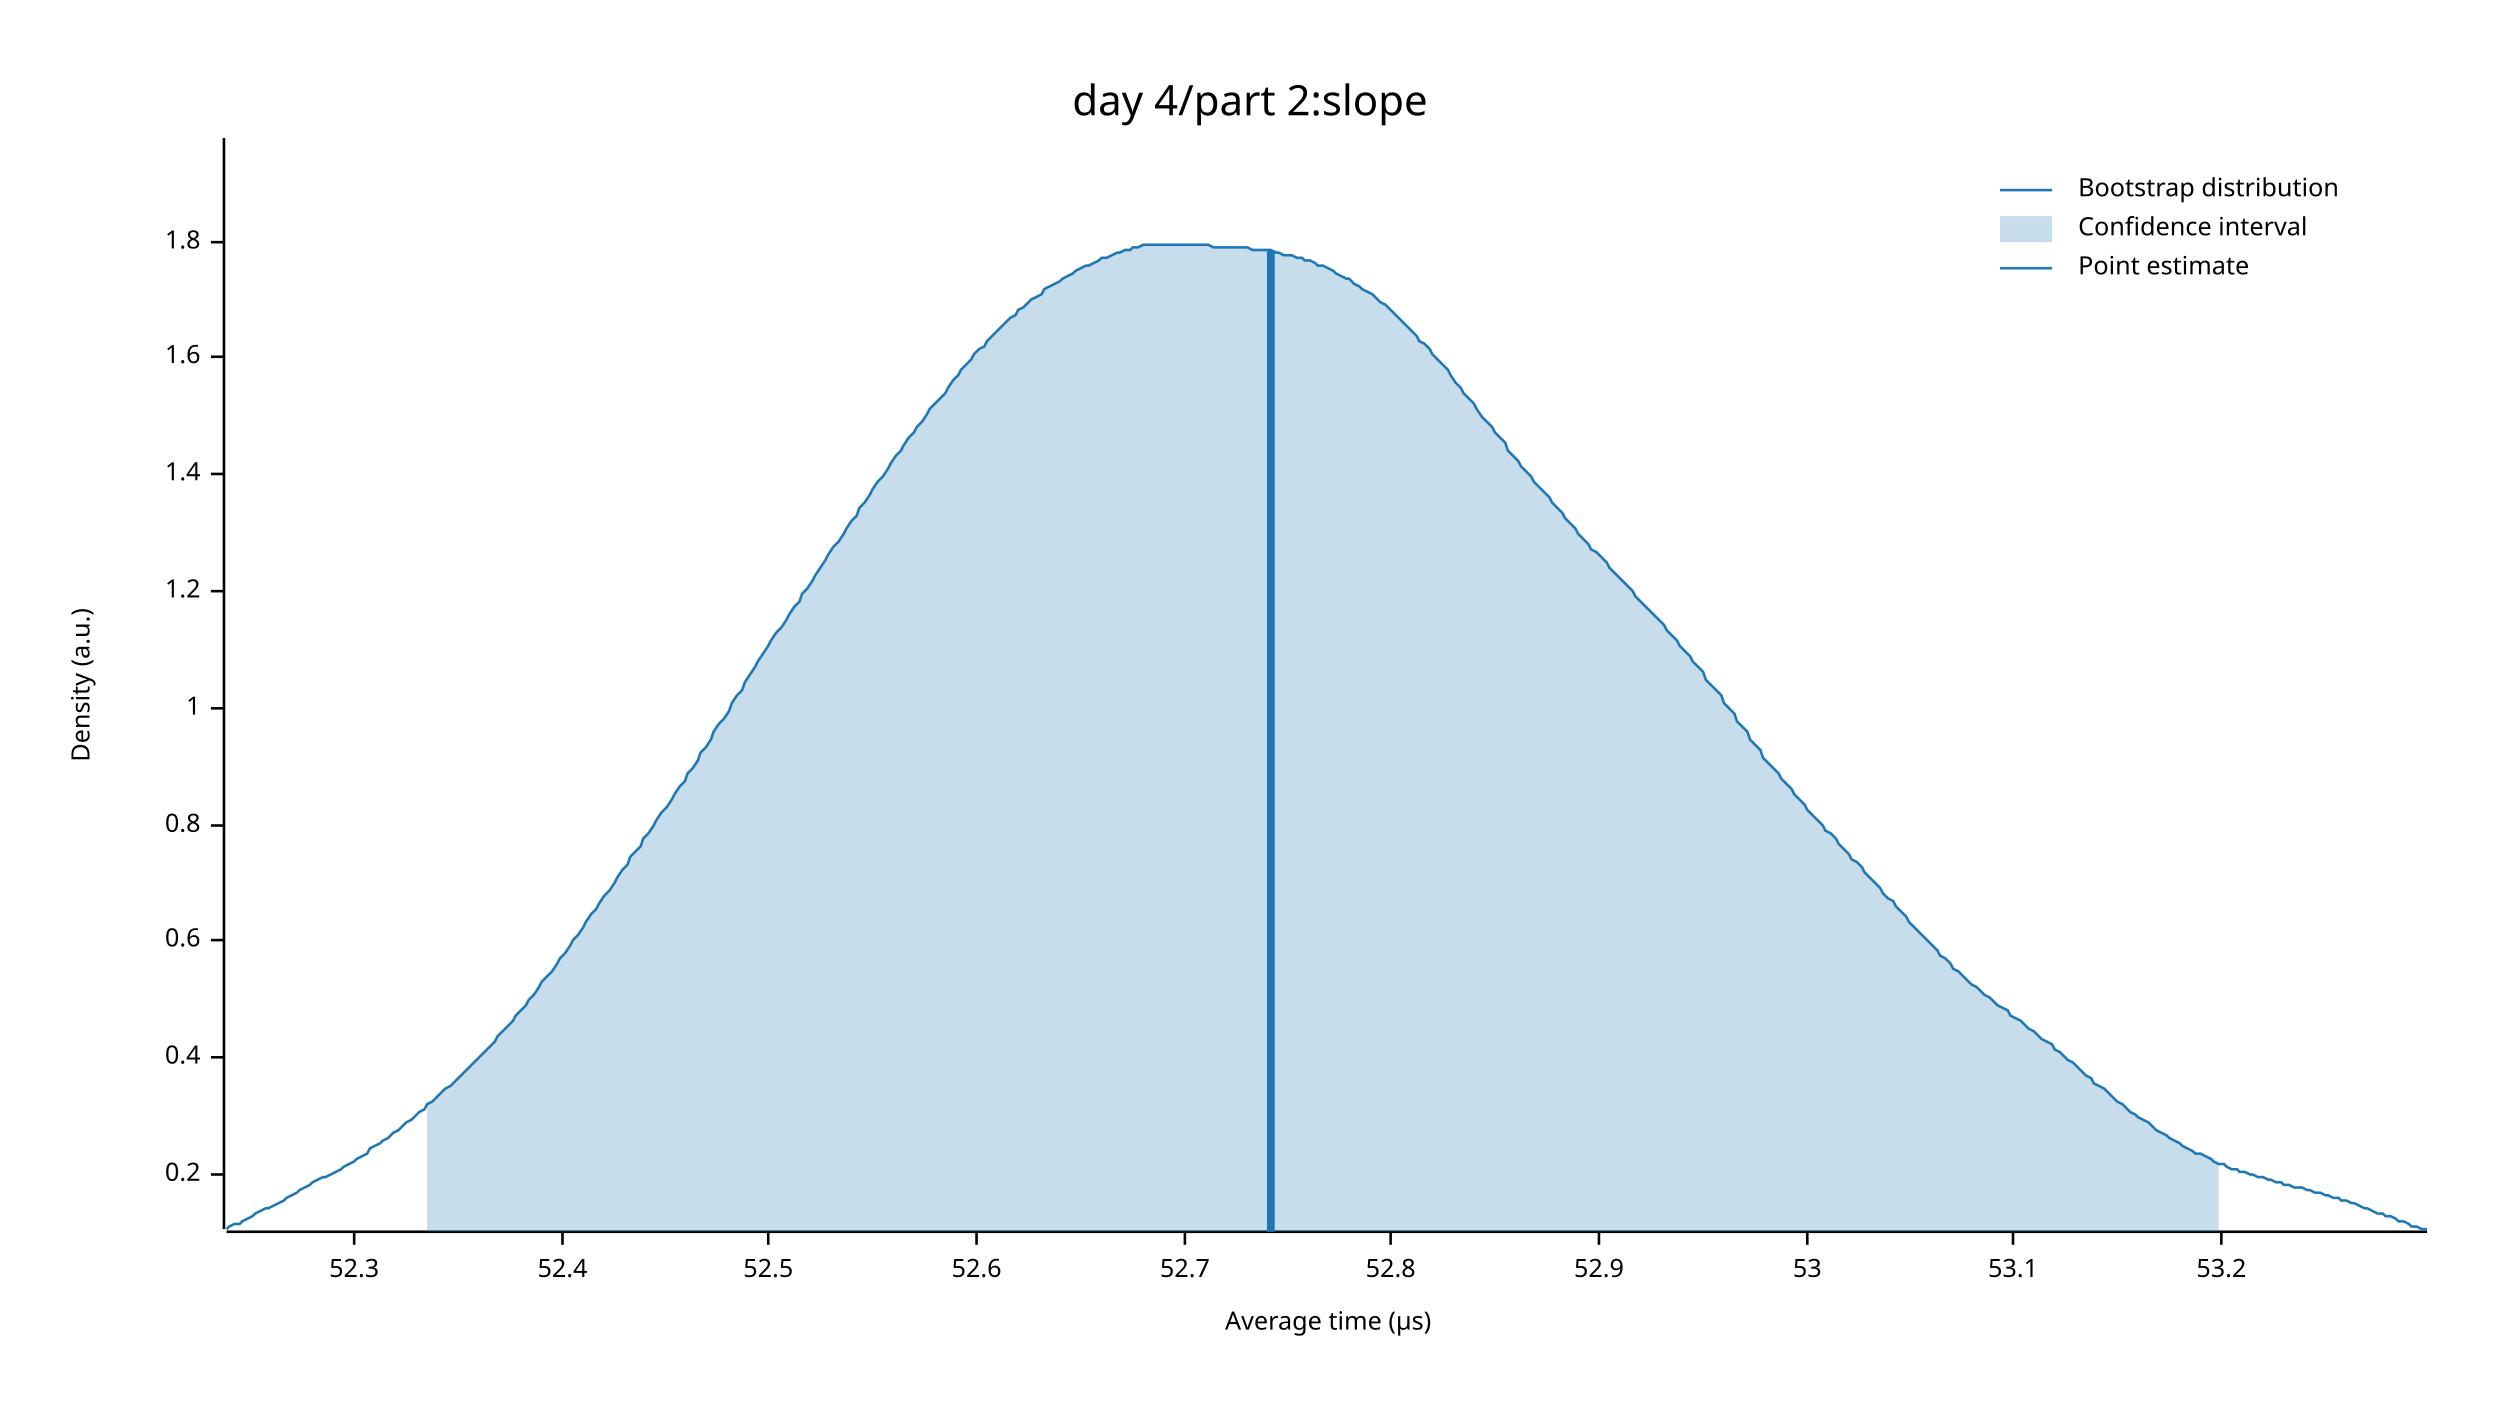
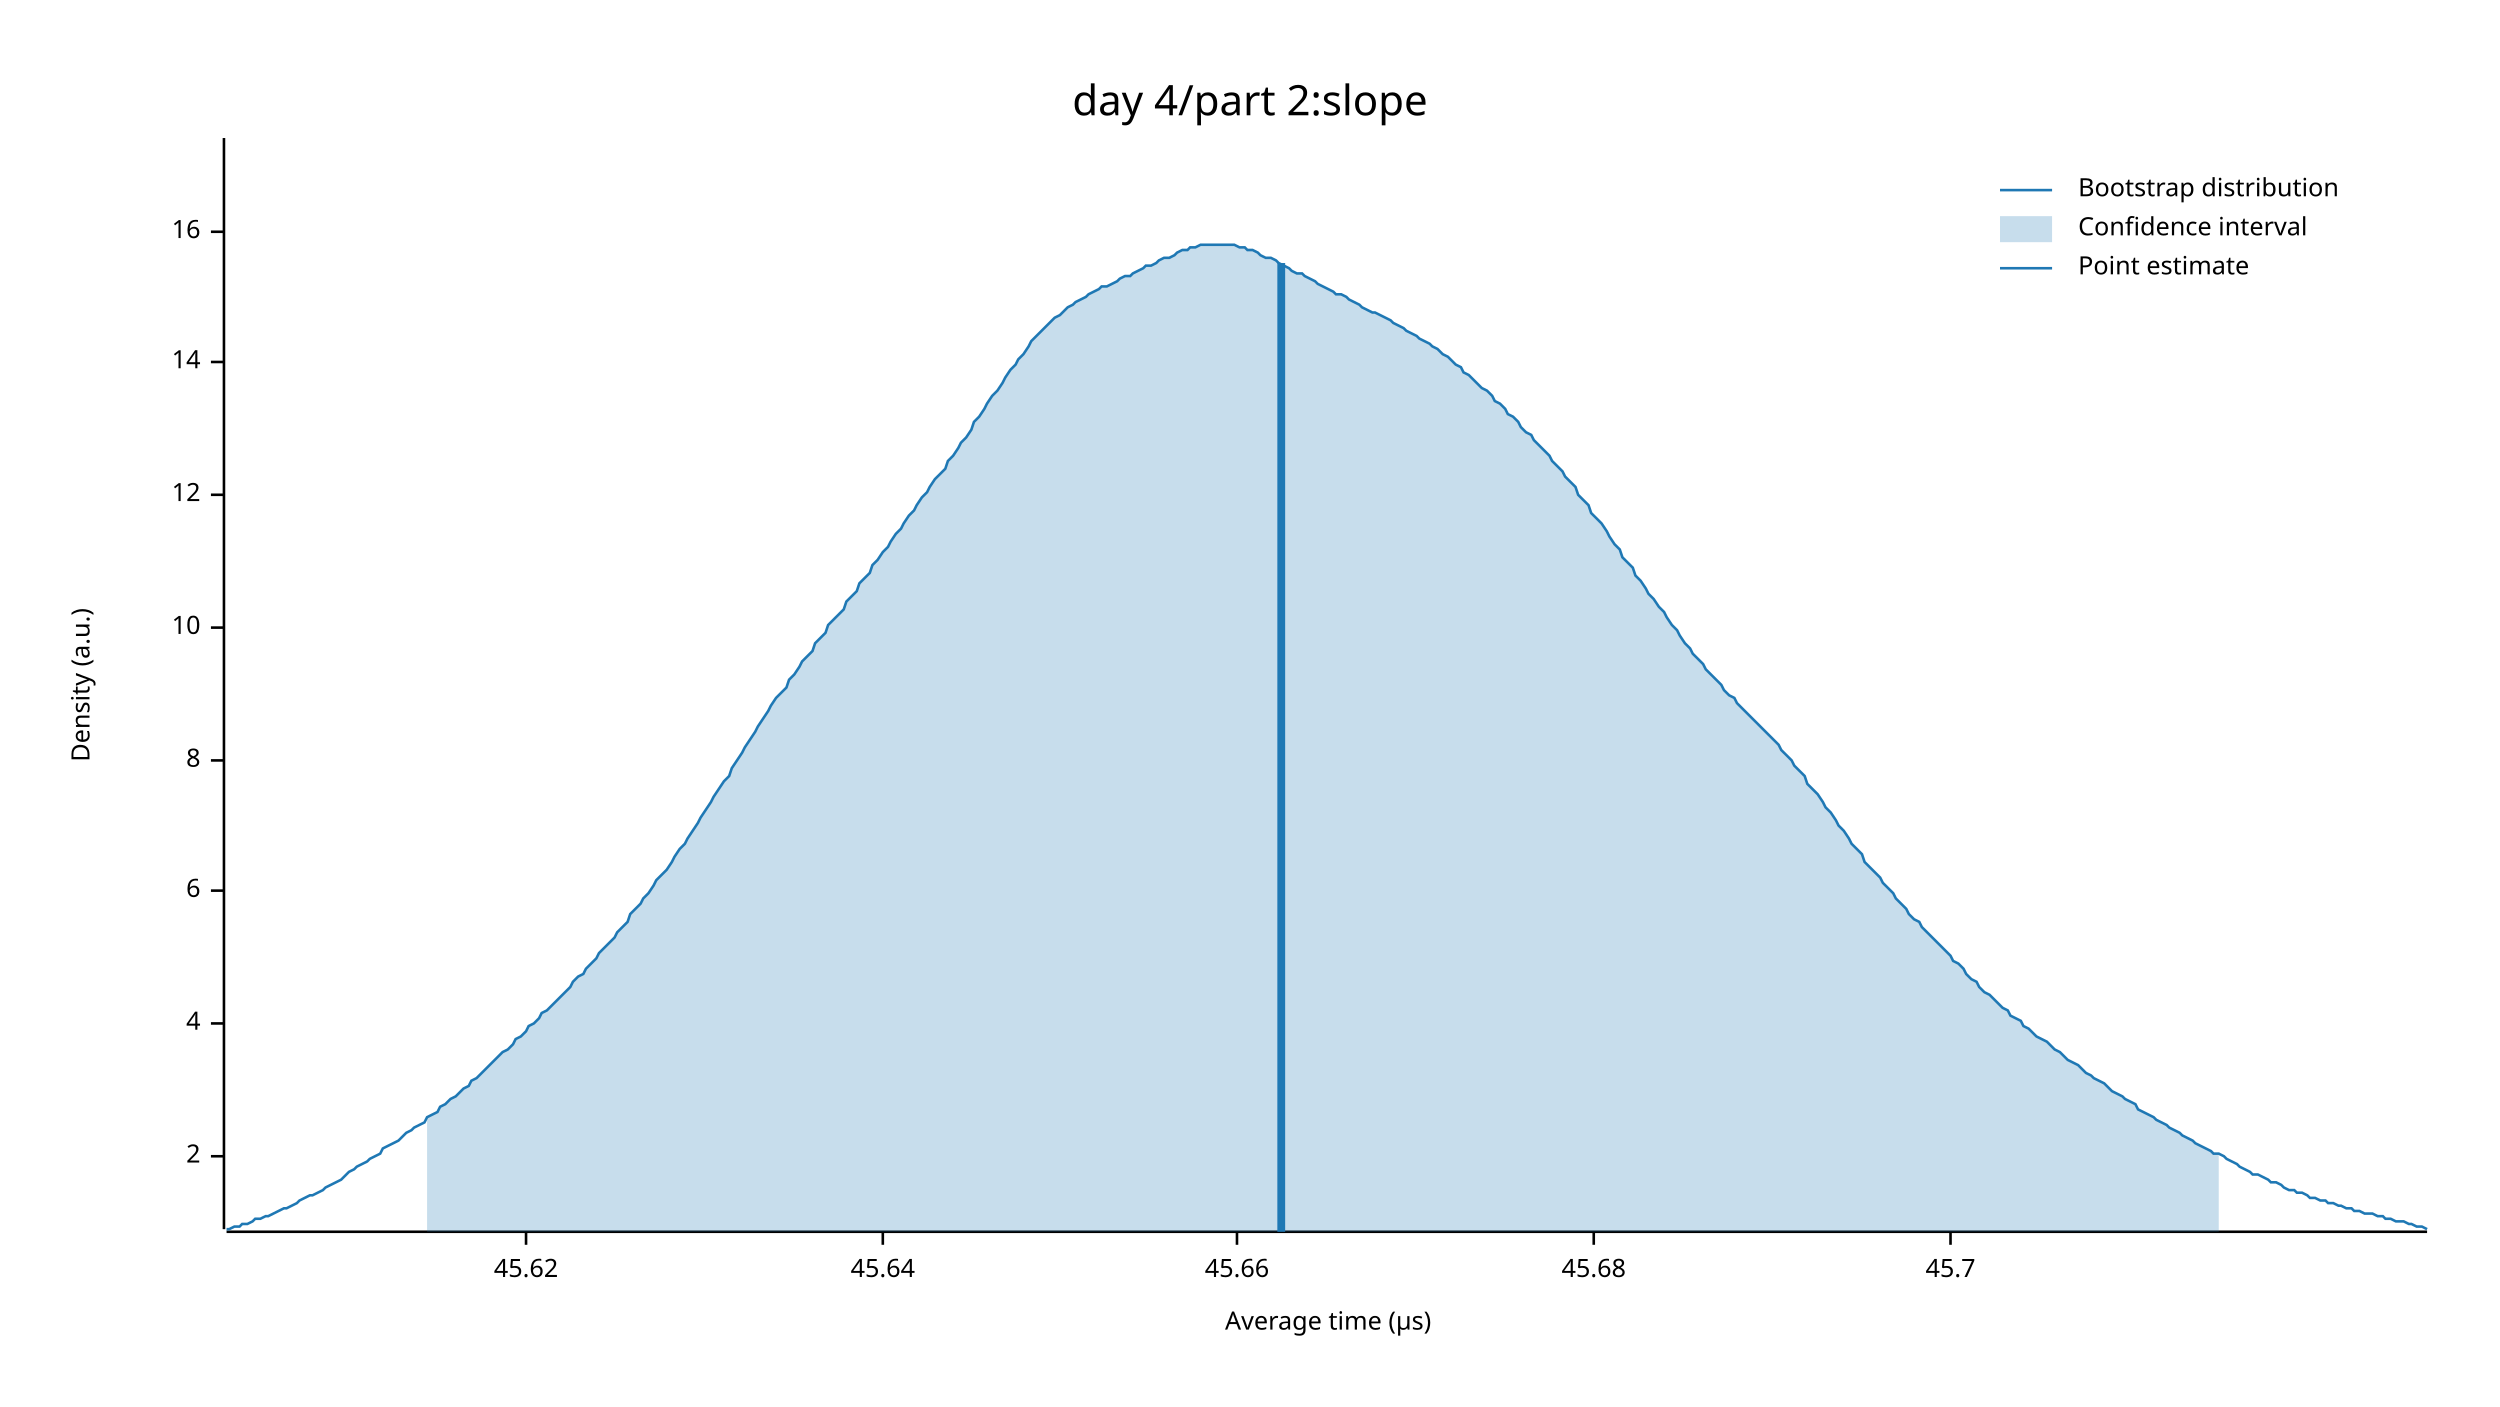
<svg xmlns="http://www.w3.org/2000/svg" width="960" height="540" viewBox="0 0 960 540">
  <text x="480" y="32" dy="0.76em" text-anchor="middle" font-family="sans-serif" font-size="16.129" opacity="1" fill="#000000">
day 4/part 2:slope
</text>
  <text x="27" y="263" dy="0.76em" text-anchor="middle" font-family="sans-serif" font-size="9.677" opacity="1" fill="#000000" transform="rotate(270, 27, 263)">
Density (a.u.)
</text>
  <text x="510" y="513" dy="-0.5ex" text-anchor="middle" font-family="sans-serif" font-size="9.677" opacity="1" fill="#000000">
Average time (µs)
</text>
  <polyline fill="none" opacity="1" stroke="#000000" stroke-width="1" points="86,53 86,472 " />
-   <text x="77" y="451" dy="0.5ex" text-anchor="end" font-family="sans-serif" font-size="9.677" opacity="1" fill="#000000">
- 0.2
+   <text x="77" y="444" dy="0.5ex" text-anchor="end" font-family="sans-serif" font-size="9.677" opacity="1" fill="#000000">
+ 2
</text>
-   <polyline fill="none" opacity="1" stroke="#000000" stroke-width="1" points="81,451 86,451 " />
-   <text x="77" y="406" dy="0.5ex" text-anchor="end" font-family="sans-serif" font-size="9.677" opacity="1" fill="#000000">
- 0.4
+   <polyline fill="none" opacity="1" stroke="#000000" stroke-width="1" points="81,444 86,444 " />
+   <text x="77" y="393" dy="0.5ex" text-anchor="end" font-family="sans-serif" font-size="9.677" opacity="1" fill="#000000">
+ 4
</text>
-   <polyline fill="none" opacity="1" stroke="#000000" stroke-width="1" points="81,406 86,406 " />
-   <text x="77" y="361" dy="0.5ex" text-anchor="end" font-family="sans-serif" font-size="9.677" opacity="1" fill="#000000">
- 0.6
+   <polyline fill="none" opacity="1" stroke="#000000" stroke-width="1" points="81,393 86,393 " />
+   <text x="77" y="342" dy="0.5ex" text-anchor="end" font-family="sans-serif" font-size="9.677" opacity="1" fill="#000000">
+ 6
</text>
-   <polyline fill="none" opacity="1" stroke="#000000" stroke-width="1" points="81,361 86,361 " />
-   <text x="77" y="317" dy="0.5ex" text-anchor="end" font-family="sans-serif" font-size="9.677" opacity="1" fill="#000000">
- 0.8
+   <polyline fill="none" opacity="1" stroke="#000000" stroke-width="1" points="81,342 86,342 " />
+   <text x="77" y="292" dy="0.5ex" text-anchor="end" font-family="sans-serif" font-size="9.677" opacity="1" fill="#000000">
+ 8
</text>
-   <polyline fill="none" opacity="1" stroke="#000000" stroke-width="1" points="81,317 86,317 " />
-   <text x="77" y="272" dy="0.5ex" text-anchor="end" font-family="sans-serif" font-size="9.677" opacity="1" fill="#000000">
- 1
+   <polyline fill="none" opacity="1" stroke="#000000" stroke-width="1" points="81,292 86,292 " />
+   <text x="77" y="241" dy="0.5ex" text-anchor="end" font-family="sans-serif" font-size="9.677" opacity="1" fill="#000000">
+ 10
</text>
-   <polyline fill="none" opacity="1" stroke="#000000" stroke-width="1" points="81,272 86,272 " />
-   <text x="77" y="227" dy="0.5ex" text-anchor="end" font-family="sans-serif" font-size="9.677" opacity="1" fill="#000000">
- 1.2
+   <polyline fill="none" opacity="1" stroke="#000000" stroke-width="1" points="81,241 86,241 " />
+   <text x="77" y="190" dy="0.5ex" text-anchor="end" font-family="sans-serif" font-size="9.677" opacity="1" fill="#000000">
+ 12
</text>
-   <polyline fill="none" opacity="1" stroke="#000000" stroke-width="1" points="81,227 86,227 " />
-   <text x="77" y="182" dy="0.5ex" text-anchor="end" font-family="sans-serif" font-size="9.677" opacity="1" fill="#000000">
- 1.4
+   <polyline fill="none" opacity="1" stroke="#000000" stroke-width="1" points="81,190 86,190 " />
+   <text x="77" y="139" dy="0.5ex" text-anchor="end" font-family="sans-serif" font-size="9.677" opacity="1" fill="#000000">
+ 14
</text>
-   <polyline fill="none" opacity="1" stroke="#000000" stroke-width="1" points="81,182 86,182 " />
-   <text x="77" y="137" dy="0.5ex" text-anchor="end" font-family="sans-serif" font-size="9.677" opacity="1" fill="#000000">
- 1.6
+   <polyline fill="none" opacity="1" stroke="#000000" stroke-width="1" points="81,139 86,139 " />
+   <text x="77" y="89" dy="0.5ex" text-anchor="end" font-family="sans-serif" font-size="9.677" opacity="1" fill="#000000">
+ 16
</text>
-   <polyline fill="none" opacity="1" stroke="#000000" stroke-width="1" points="81,137 86,137 " />
-   <text x="77" y="93" dy="0.5ex" text-anchor="end" font-family="sans-serif" font-size="9.677" opacity="1" fill="#000000">
- 1.8
+   <polyline fill="none" opacity="1" stroke="#000000" stroke-width="1" points="81,89 86,89 " />
+   <polyline fill="none" opacity="1" stroke="#000000" stroke-width="1" points="87,473 932,473 " />
+   <text x="202" y="483" dy="0.76em" text-anchor="middle" font-family="sans-serif" font-size="9.677" opacity="1" fill="#000000">
+ 45.62
</text>
-   <polyline fill="none" opacity="1" stroke="#000000" stroke-width="1" points="81,93 86,93 " />
-   <polyline fill="none" opacity="1" stroke="#000000" stroke-width="1" points="87,473 932,473 " />
-   <text x="136" y="483" dy="0.76em" text-anchor="middle" font-family="sans-serif" font-size="9.677" opacity="1" fill="#000000">
- 52.3
+   <polyline fill="none" opacity="1" stroke="#000000" stroke-width="1" points="202,473 202,478 " />
+   <text x="339" y="483" dy="0.76em" text-anchor="middle" font-family="sans-serif" font-size="9.677" opacity="1" fill="#000000">
+ 45.64
</text>
-   <polyline fill="none" opacity="1" stroke="#000000" stroke-width="1" points="136,473 136,478 " />
-   <text x="216" y="483" dy="0.76em" text-anchor="middle" font-family="sans-serif" font-size="9.677" opacity="1" fill="#000000">
- 52.4
+   <polyline fill="none" opacity="1" stroke="#000000" stroke-width="1" points="339,473 339,478 " />
+   <text x="475" y="483" dy="0.76em" text-anchor="middle" font-family="sans-serif" font-size="9.677" opacity="1" fill="#000000">
+ 45.66
</text>
-   <polyline fill="none" opacity="1" stroke="#000000" stroke-width="1" points="216,473 216,478 " />
-   <text x="295" y="483" dy="0.76em" text-anchor="middle" font-family="sans-serif" font-size="9.677" opacity="1" fill="#000000">
- 52.5
+   <polyline fill="none" opacity="1" stroke="#000000" stroke-width="1" points="475,473 475,478 " />
+   <text x="612" y="483" dy="0.76em" text-anchor="middle" font-family="sans-serif" font-size="9.677" opacity="1" fill="#000000">
+ 45.68
</text>
-   <polyline fill="none" opacity="1" stroke="#000000" stroke-width="1" points="295,473 295,478 " />
-   <text x="375" y="483" dy="0.76em" text-anchor="middle" font-family="sans-serif" font-size="9.677" opacity="1" fill="#000000">
- 52.6
+   <polyline fill="none" opacity="1" stroke="#000000" stroke-width="1" points="612,473 612,478 " />
+   <text x="749" y="483" dy="0.76em" text-anchor="middle" font-family="sans-serif" font-size="9.677" opacity="1" fill="#000000">
+ 45.7
</text>
-   <polyline fill="none" opacity="1" stroke="#000000" stroke-width="1" points="375,473 375,478 " />
-   <text x="455" y="483" dy="0.76em" text-anchor="middle" font-family="sans-serif" font-size="9.677" opacity="1" fill="#000000">
- 52.7
- </text>
-   <polyline fill="none" opacity="1" stroke="#000000" stroke-width="1" points="455,473 455,478 " />
-   <text x="534" y="483" dy="0.76em" text-anchor="middle" font-family="sans-serif" font-size="9.677" opacity="1" fill="#000000">
- 52.8
- </text>
-   <polyline fill="none" opacity="1" stroke="#000000" stroke-width="1" points="534,473 534,478 " />
-   <text x="614" y="483" dy="0.76em" text-anchor="middle" font-family="sans-serif" font-size="9.677" opacity="1" fill="#000000">
- 52.9
- </text>
-   <polyline fill="none" opacity="1" stroke="#000000" stroke-width="1" points="614,473 614,478 " />
-   <text x="694" y="483" dy="0.76em" text-anchor="middle" font-family="sans-serif" font-size="9.677" opacity="1" fill="#000000">
- 53
- </text>
-   <polyline fill="none" opacity="1" stroke="#000000" stroke-width="1" points="694,473 694,478 " />
-   <text x="773" y="483" dy="0.76em" text-anchor="middle" font-family="sans-serif" font-size="9.677" opacity="1" fill="#000000">
- 53.1
- </text>
-   <polyline fill="none" opacity="1" stroke="#000000" stroke-width="1" points="773,473 773,478 " />
-   <text x="853" y="483" dy="0.76em" text-anchor="middle" font-family="sans-serif" font-size="9.677" opacity="1" fill="#000000">
- 53.2
- </text>
-   <polyline fill="none" opacity="1" stroke="#000000" stroke-width="1" points="853,473 853,478 " />
-   <polyline fill="none" opacity="1" stroke="#1F78B4" stroke-width="1" points="87,472 88,471 90,470 92,470 93,469 95,468 97,467 98,466 100,465 102,464 103,464 105,463 107,462 109,461 110,460 112,459 114,458 115,457 117,456 119,455 120,454 122,453 124,452 125,452 127,451 129,450 131,449 132,448 134,447 136,446 137,445 139,444 141,443 142,441 144,440 146,439 147,438 149,437 151,435 153,434 154,433 156,431 158,430 159,429 161,427 163,426 164,424 166,423 168,421 169,420 171,418 173,417 175,415 176,414 178,412 180,410 181,409 183,407 185,405 186,404 188,402 190,400 191,398 193,396 195,394 197,392 198,390 200,388 202,386 203,384 205,382 207,379 208,377 210,375 212,373 214,370 215,368 217,366 219,363 220,361 222,359 224,356 225,354 227,351 229,349 230,347 232,344 234,342 236,339 237,337 239,334 241,332 242,329 244,327 246,325 247,322 249,320 251,317 252,315 254,312 256,310 258,307 259,305 261,302 263,300 264,297 266,295 268,292 269,289 271,287 273,284 274,281 276,278 278,276 280,273 281,270 283,267 285,265 286,262 288,259 290,256 291,254 293,251 295,248 296,246 298,243 300,241 302,238 303,236 305,233 307,231 308,228 310,226 312,223 313,221 315,218 317,215 318,213 320,210 322,208 324,205 325,203 327,200 329,198 330,195 332,193 334,190 335,188 337,185 339,183 341,180 342,178 344,175 346,173 347,171 349,168 351,166 352,164 354,162 356,159 357,157 359,155 361,153 363,151 364,149 366,146 368,144 369,142 371,140 373,138 374,136 376,134 378,133 379,131 381,129 383,127 385,125 386,124 388,122 390,121 391,119 393,118 395,116 396,115 398,114 400,113 401,111 403,110 405,109 407,108 408,107 410,106 412,105 413,104 415,103 417,102 418,102 420,101 422,100 423,99 425,99 427,98 429,97 430,97 432,96 434,96 435,95 437,95 439,94 440,94 442,94 444,94 445,94 447,94 449,94 451,94 452,94 454,94 456,94 457,94 459,94 461,94 462,94 464,94 466,95 468,95 469,95 471,95 473,95 474,95 476,95 478,95 479,95 481,96 483,96 484,96 486,96 488,96 490,97 491,97 493,98 495,98 496,98 498,99 500,99 501,100 503,100 505,101 506,102 508,102 510,103 512,104 513,105 515,106 517,107 518,107 520,109 522,110 523,111 525,112 527,113 528,114 530,116 532,117 534,119 535,120 537,122 539,124 540,125 542,127 544,129 545,131 547,132 549,134 550,136 552,138 554,140 556,142 557,144 559,147 561,149 562,151 564,153 566,155 567,157 569,160 571,162 573,164 574,166 576,168 578,170 579,173 581,175 583,177 584,179 586,181 588,183 589,185 591,187 593,189 595,191 596,193 598,195 600,197 601,199 603,201 605,203 606,205 608,207 610,209 611,211 613,212 615,214 617,216 618,218 620,220 622,222 623,223 625,225 627,227 628,229 630,231 632,233 633,234 635,236 637,238 639,240 640,242 642,244 644,246 645,248 647,250 649,252 650,254 652,256 654,258 655,261 657,263 659,265 661,267 662,270 664,272 666,274 667,277 669,279 671,281 672,284 674,286 676,288 677,291 679,293 681,295 683,297 684,299 686,301 688,303 689,305 691,307 693,309 694,311 696,313 698,315 700,317 701,319 703,320 705,322 706,324 708,326 710,328 711,330 713,331 715,333 716,335 718,337 720,339 722,341 723,343 725,345 727,346 728,348 730,350 732,352 733,354 735,356 737,358 738,359 740,361 742,363 744,365 745,367 747,368 749,370 750,372 752,373 754,375 755,376 757,378 759,379 760,380 762,382 764,383 766,385 767,386 769,387 771,388 772,390 774,391 776,392 777,393 779,395 781,396 782,397 784,399 786,400 788,401 789,403 791,404 793,406 794,407 796,408 798,410 799,411 801,413 803,414 804,416 806,417 808,418 810,420 811,421 813,423 815,424 816,425 818,427 820,428 821,429 823,430 825,431 827,433 828,434 830,435 832,436 833,437 835,438 837,439 838,440 840,441 842,442 843,443 845,443 847,444 849,445 850,446 852,447 854,447 855,448 857,449 859,449 860,450 862,450 864,451 865,451 867,452 869,452 871,453 872,453 874,454 876,454 877,455 879,455 881,456 882,456 884,456 886,457 887,457 889,458 891,458 893,459 894,459 896,460 898,460 899,461 901,461 903,462 904,462 906,463 908,464 909,464 911,465 913,466 915,466 916,467 918,467 920,468 921,469 923,469 925,470 926,471 928,471 930,472 932,472 " />
-   <polygon opacity="0.25" fill="#1F78B4" points="164,424 166,423 168,421 169,420 171,418 173,417 175,415 176,414 178,412 180,410 181,409 183,407 185,405 186,404 188,402 190,400 191,398 193,396 195,394 197,392 198,390 200,388 202,386 203,384 205,382 207,379 208,377 210,375 212,373 214,370 215,368 217,366 219,363 220,361 222,359 224,356 225,354 227,351 229,349 230,347 232,344 234,342 236,339 237,337 239,334 241,332 242,329 244,327 246,325 247,322 249,320 251,317 252,315 254,312 256,310 258,307 259,305 261,302 263,300 264,297 266,295 268,292 269,289 271,287 273,284 274,281 276,278 278,276 280,273 281,270 283,267 285,265 286,262 288,259 290,256 291,254 293,251 295,248 296,246 298,243 300,241 302,238 303,236 305,233 307,231 308,228 310,226 312,223 313,221 315,218 317,215 318,213 320,210 322,208 324,205 325,203 327,200 329,198 330,195 332,193 334,190 335,188 337,185 339,183 341,180 342,178 344,175 346,173 347,171 349,168 351,166 352,164 354,162 356,159 357,157 359,155 361,153 363,151 364,149 366,146 368,144 369,142 371,140 373,138 374,136 376,134 378,133 379,131 381,129 383,127 385,125 386,124 388,122 390,121 391,119 393,118 395,116 396,115 398,114 400,113 401,111 403,110 405,109 407,108 408,107 410,106 412,105 413,104 415,103 417,102 418,102 420,101 422,100 423,99 425,99 427,98 429,97 430,97 432,96 434,96 435,95 437,95 439,94 440,94 442,94 444,94 445,94 447,94 449,94 451,94 452,94 454,94 456,94 457,94 459,94 461,94 462,94 464,94 466,95 468,95 469,95 471,95 473,95 474,95 476,95 478,95 479,95 481,96 483,96 484,96 486,96 488,96 490,97 491,97 493,98 495,98 496,98 498,99 500,99 501,100 503,100 505,101 506,102 508,102 510,103 512,104 513,105 515,106 517,107 518,107 520,109 522,110 523,111 525,112 527,113 528,114 530,116 532,117 534,119 535,120 537,122 539,124 540,125 542,127 544,129 545,131 547,132 549,134 550,136 552,138 554,140 556,142 557,144 559,147 561,149 562,151 564,153 566,155 567,157 569,160 571,162 573,164 574,166 576,168 578,170 579,173 581,175 583,177 584,179 586,181 588,183 589,185 591,187 593,189 595,191 596,193 598,195 600,197 601,199 603,201 605,203 606,205 608,207 610,209 611,211 613,212 615,214 617,216 618,218 620,220 622,222 623,223 625,225 627,227 628,229 630,231 632,233 633,234 635,236 637,238 639,240 640,242 642,244 644,246 645,248 647,250 649,252 650,254 652,256 654,258 655,261 657,263 659,265 661,267 662,270 664,272 666,274 667,277 669,279 671,281 672,284 674,286 676,288 677,291 679,293 681,295 683,297 684,299 686,301 688,303 689,305 691,307 693,309 694,311 696,313 698,315 700,317 701,319 703,320 705,322 706,324 708,326 710,328 711,330 713,331 715,333 716,335 718,337 720,339 722,341 723,343 725,345 727,346 728,348 730,350 732,352 733,354 735,356 737,358 738,359 740,361 742,363 744,365 745,367 747,368 749,370 750,372 752,373 754,375 755,376 757,378 759,379 760,380 762,382 764,383 766,385 767,386 769,387 771,388 772,390 774,391 776,392 777,393 779,395 781,396 782,397 784,399 786,400 788,401 789,403 791,404 793,406 794,407 796,408 798,410 799,411 801,413 803,414 804,416 806,417 808,418 810,420 811,421 813,423 815,424 816,425 818,427 820,428 821,429 823,430 825,431 827,433 828,434 830,435 832,436 833,437 835,438 837,439 838,440 840,441 842,442 843,443 845,443 847,444 849,445 850,446 852,447 852,473 164,473 " />
-   <polyline fill="none" opacity="1" stroke="#1F78B4" stroke-width="3" points="488,473 488,96 " />
+   <polyline fill="none" opacity="1" stroke="#000000" stroke-width="1" points="749,473 749,478 " />
+   <polyline fill="none" opacity="1" stroke="#1F78B4" stroke-width="1" points="87,472 88,472 90,471 92,471 93,470 95,470 97,469 98,468 100,468 102,467 103,467 105,466 107,465 109,464 110,464 112,463 114,462 115,461 117,460 119,459 120,459 122,458 124,457 125,456 127,455 129,454 131,453 132,452 134,450 136,449 137,448 139,447 141,446 142,445 144,444 146,443 147,441 149,440 151,439 153,438 154,437 156,435 158,434 159,433 161,432 163,431 164,429 166,428 168,427 169,425 171,424 173,422 175,421 176,420 178,418 180,417 181,415 183,414 185,412 186,411 188,409 190,407 191,406 193,404 195,403 197,401 198,399 200,398 202,396 203,394 205,393 207,391 208,389 210,388 212,386 214,384 215,383 217,381 219,379 220,377 222,375 224,374 225,372 227,370 229,368 230,366 232,364 234,362 236,360 237,358 239,356 241,354 242,351 244,349 246,347 247,345 249,343 251,340 252,338 254,336 256,334 258,331 259,329 261,326 263,324 264,322 266,319 268,316 269,314 271,311 273,308 274,306 276,303 278,300 280,298 281,295 283,292 285,289 286,287 288,284 290,281 291,279 293,276 295,273 296,271 298,268 300,266 302,264 303,261 305,259 307,256 308,254 310,252 312,250 313,247 315,245 317,243 318,240 320,238 322,236 324,234 325,231 327,229 329,227 330,224 332,222 334,220 335,217 337,215 339,212 341,210 342,208 344,205 346,203 347,201 349,198 351,196 352,194 354,191 356,189 357,187 359,184 361,182 363,180 364,177 366,175 368,172 369,170 371,168 373,165 374,162 376,160 378,157 379,155 381,152 383,150 385,147 386,145 388,142 390,140 391,138 393,136 395,133 396,131 398,129 400,127 401,126 403,124 405,122 407,121 408,120 410,118 412,117 413,116 415,115 417,114 418,113 420,112 422,111 423,110 425,110 427,109 429,108 430,107 432,106 434,106 435,105 437,104 439,103 440,102 442,102 444,101 445,100 447,99 449,99 451,98 452,97 454,96 456,96 457,95 459,95 461,94 462,94 464,94 466,94 468,94 469,94 471,94 473,94 474,94 476,95 478,95 479,96 481,96 483,97 484,98 486,99 488,99 490,100 491,101 493,102 495,103 496,104 498,105 500,105 501,106 503,107 505,108 506,109 508,110 510,111 512,112 513,113 515,113 517,114 518,115 520,116 522,117 523,118 525,119 527,120 528,120 530,121 532,122 534,123 535,124 537,125 539,126 540,127 542,128 544,129 545,130 547,131 549,132 550,133 552,134 554,136 556,137 557,138 559,140 561,141 562,143 564,144 566,146 567,147 569,149 571,150 573,152 574,154 576,155 578,157 579,159 581,160 583,162 584,164 586,166 588,167 589,169 591,171 593,173 595,175 596,177 598,179 600,181 601,183 603,185 605,187 606,190 608,192 610,194 611,197 613,199 615,201 617,204 618,206 620,209 622,211 623,214 625,216 627,218 628,221 630,223 632,226 633,228 635,230 637,233 639,235 640,237 642,240 644,242 645,244 647,247 649,249 650,251 652,253 654,255 655,257 657,259 659,261 661,263 662,265 664,267 666,268 667,270 669,272 671,274 672,275 674,277 676,279 677,280 679,282 681,284 683,286 684,288 686,290 688,292 689,294 691,296 693,298 694,301 696,303 698,305 700,308 701,310 703,312 705,315 706,317 708,319 710,322 711,324 713,326 715,328 716,331 718,333 720,335 722,337 723,339 725,341 727,343 728,345 730,347 732,349 733,351 735,353 737,354 738,356 740,358 742,360 744,362 745,363 747,365 749,367 750,369 752,370 754,372 755,374 757,376 759,377 760,379 762,381 764,382 766,384 767,385 769,387 771,388 772,390 774,391 776,392 777,394 779,395 781,397 782,398 784,399 786,400 788,402 789,403 791,404 793,406 794,407 796,408 798,409 799,410 801,412 803,413 804,414 806,415 808,416 810,418 811,419 813,420 815,421 816,422 818,423 820,424 821,426 823,427 825,428 827,429 828,430 830,431 832,432 833,433 835,434 837,435 838,436 840,437 842,438 843,439 845,440 847,441 849,442 850,443 852,443 854,444 855,445 857,446 859,447 860,448 862,449 864,450 865,451 867,451 869,452 871,453 872,454 874,454 876,455 877,456 879,457 881,457 882,458 884,458 886,459 887,460 889,460 891,461 893,461 894,462 896,462 898,463 899,463 901,464 903,464 904,465 906,465 908,466 909,466 911,466 913,467 915,467 916,468 918,468 920,469 921,469 923,469 925,470 926,470 928,471 930,471 932,472 " />
+   <polygon opacity="0.25" fill="#1F78B4" points="164,429 166,428 168,427 169,425 171,424 173,422 175,421 176,420 178,418 180,417 181,415 183,414 185,412 186,411 188,409 190,407 191,406 193,404 195,403 197,401 198,399 200,398 202,396 203,394 205,393 207,391 208,389 210,388 212,386 214,384 215,383 217,381 219,379 220,377 222,375 224,374 225,372 227,370 229,368 230,366 232,364 234,362 236,360 237,358 239,356 241,354 242,351 244,349 246,347 247,345 249,343 251,340 252,338 254,336 256,334 258,331 259,329 261,326 263,324 264,322 266,319 268,316 269,314 271,311 273,308 274,306 276,303 278,300 280,298 281,295 283,292 285,289 286,287 288,284 290,281 291,279 293,276 295,273 296,271 298,268 300,266 302,264 303,261 305,259 307,256 308,254 310,252 312,250 313,247 315,245 317,243 318,240 320,238 322,236 324,234 325,231 327,229 329,227 330,224 332,222 334,220 335,217 337,215 339,212 341,210 342,208 344,205 346,203 347,201 349,198 351,196 352,194 354,191 356,189 357,187 359,184 361,182 363,180 364,177 366,175 368,172 369,170 371,168 373,165 374,162 376,160 378,157 379,155 381,152 383,150 385,147 386,145 388,142 390,140 391,138 393,136 395,133 396,131 398,129 400,127 401,126 403,124 405,122 407,121 408,120 410,118 412,117 413,116 415,115 417,114 418,113 420,112 422,111 423,110 425,110 427,109 429,108 430,107 432,106 434,106 435,105 437,104 439,103 440,102 442,102 444,101 445,100 447,99 449,99 451,98 452,97 454,96 456,96 457,95 459,95 461,94 462,94 464,94 466,94 468,94 469,94 471,94 473,94 474,94 476,95 478,95 479,96 481,96 483,97 484,98 486,99 488,99 490,100 491,101 493,102 495,103 496,104 498,105 500,105 501,106 503,107 505,108 506,109 508,110 510,111 512,112 513,113 515,113 517,114 518,115 520,116 522,117 523,118 525,119 527,120 528,120 530,121 532,122 534,123 535,124 537,125 539,126 540,127 542,128 544,129 545,130 547,131 549,132 550,133 552,134 554,136 556,137 557,138 559,140 561,141 562,143 564,144 566,146 567,147 569,149 571,150 573,152 574,154 576,155 578,157 579,159 581,160 583,162 584,164 586,166 588,167 589,169 591,171 593,173 595,175 596,177 598,179 600,181 601,183 603,185 605,187 606,190 608,192 610,194 611,197 613,199 615,201 617,204 618,206 620,209 622,211 623,214 625,216 627,218 628,221 630,223 632,226 633,228 635,230 637,233 639,235 640,237 642,240 644,242 645,244 647,247 649,249 650,251 652,253 654,255 655,257 657,259 659,261 661,263 662,265 664,267 666,268 667,270 669,272 671,274 672,275 674,277 676,279 677,280 679,282 681,284 683,286 684,288 686,290 688,292 689,294 691,296 693,298 694,301 696,303 698,305 700,308 701,310 703,312 705,315 706,317 708,319 710,322 711,324 713,326 715,328 716,331 718,333 720,335 722,337 723,339 725,341 727,343 728,345 730,347 732,349 733,351 735,353 737,354 738,356 740,358 742,360 744,362 745,363 747,365 749,367 750,369 752,370 754,372 755,374 757,376 759,377 760,379 762,381 764,382 766,384 767,385 769,387 771,388 772,390 774,391 776,392 777,394 779,395 781,397 782,398 784,399 786,400 788,402 789,403 791,404 793,406 794,407 796,408 798,409 799,410 801,412 803,413 804,414 806,415 808,416 810,418 811,419 813,420 815,421 816,422 818,423 820,424 821,426 823,427 825,428 827,429 828,430 830,431 832,432 833,433 835,434 837,435 838,436 840,437 842,438 843,439 845,440 847,441 849,442 850,443 852,443 852,473 164,473 " />
+   <polyline fill="none" opacity="1" stroke="#1F78B4" stroke-width="3" points="492,473 492,101 " />
  <text x="798" y="68" dy="0.76em" text-anchor="start" font-family="sans-serif" font-size="9.677" opacity="1" fill="#000000">
Bootstrap distribution
</text>
  <text x="798" y="83" dy="0.76em" text-anchor="start" font-family="sans-serif" font-size="9.677" opacity="1" fill="#000000">
Confidence interval
</text>
  <text x="798" y="98" dy="0.76em" text-anchor="start" font-family="sans-serif" font-size="9.677" opacity="1" fill="#000000">
Point estimate
</text>
  <polyline fill="none" opacity="1" stroke="#1F78B4" stroke-width="1" points="768,73 788,73 " />
  <rect x="768" y="83" width="20" height="10" opacity="0.25" fill="#1F78B4" stroke="none" />
  <polyline fill="none" opacity="1" stroke="#1F78B4" stroke-width="1" points="768,103 788,103 " />
</svg>
